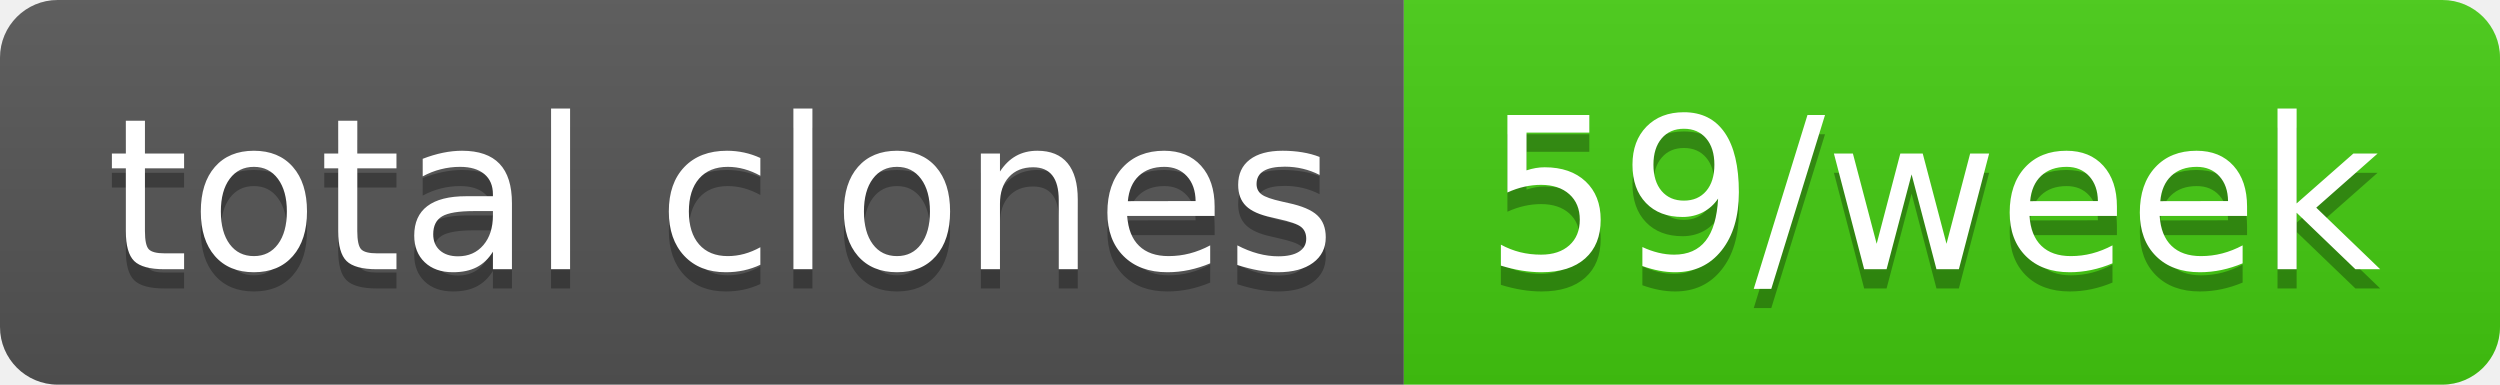
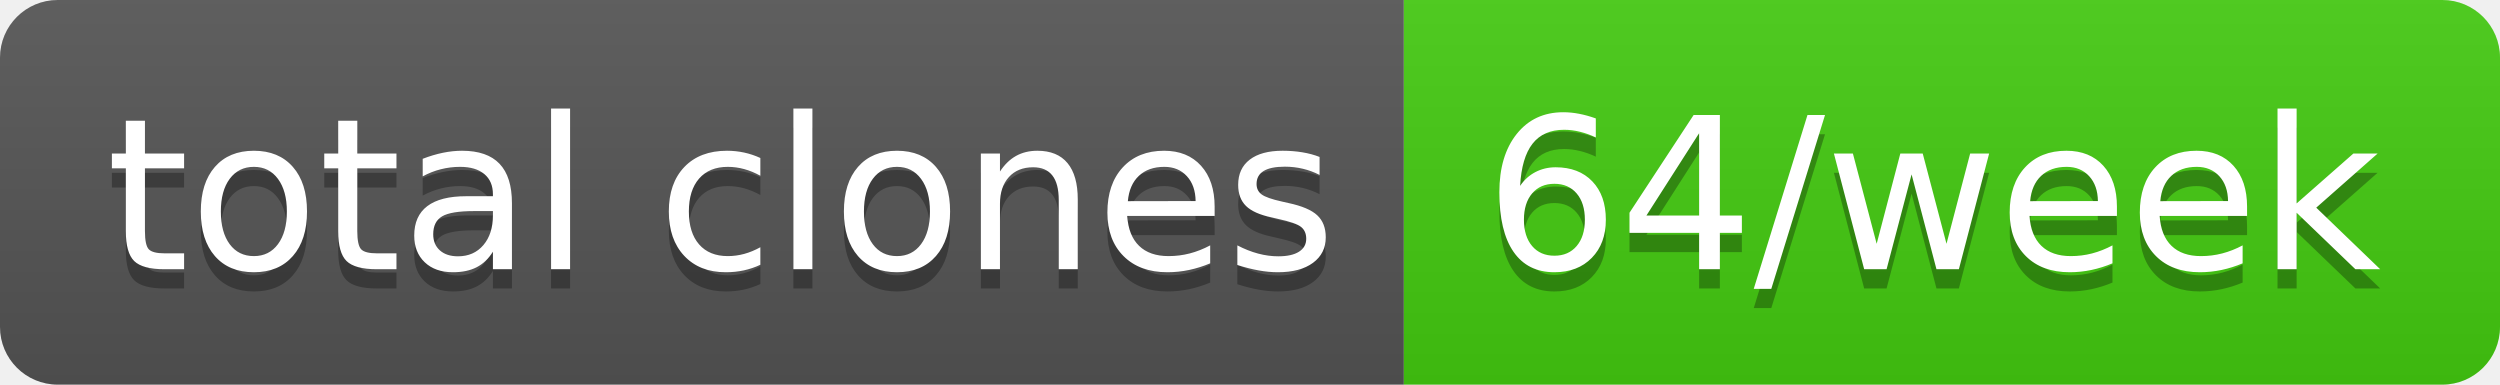
- <svg xmlns="http://www.w3.org/2000/svg" width="130" height="20" role="img" aria-label="total clones: 59/week">
+ <svg xmlns="http://www.w3.org/2000/svg" width="130" height="20" role="img" aria-label="total clones: 64/week">
  <linearGradient id="s" x2="0" y2="100%">
    <stop offset="0" stop-color="#bbb" stop-opacity=".1" />
    <stop offset="1" stop-opacity=".1" />
  </linearGradient>
  <clipPath id="r">
    <rect width="130" height="20" rx="3" fill="#fff" />
  </clipPath>
  <g clip-path="url(#r)">
    <rect width="73" height="20" fill="#555" />
    <rect x="73" width="57" height="20" fill="#4c1" />
    <rect width="130" height="20" fill="url(#s)" />
  </g>
  <g fill="#fff" text-anchor="middle" font-family="Verdana,Geneva,DejaVu Sans,sans-serif" text-rendering="geometricPrecision" font-size="110">
    <text aria-hidden="true" x="375" y="150" fill="#010101" fill-opacity=".3" transform="scale(.1)" textLength="630">total clones</text>
    <text x="375" y="140" transform="scale(.1)" fill="#fff" textLength="630">total clones</text>
-     <text aria-hidden="true" x="1005" y="150" fill="#010101" fill-opacity=".3" transform="scale(.1)" textLength="470">59/week</text>
-     <text x="1005" y="140" transform="scale(.1)" fill="#fff" textLength="470">59/week</text>
+     <text aria-hidden="true" x="1005" y="150" fill="#010101" fill-opacity=".3" transform="scale(.1)" textLength="470">64/week</text>
+     <text x="1005" y="140" transform="scale(.1)" fill="#fff" textLength="470">64/week</text>
  </g>
</svg>
